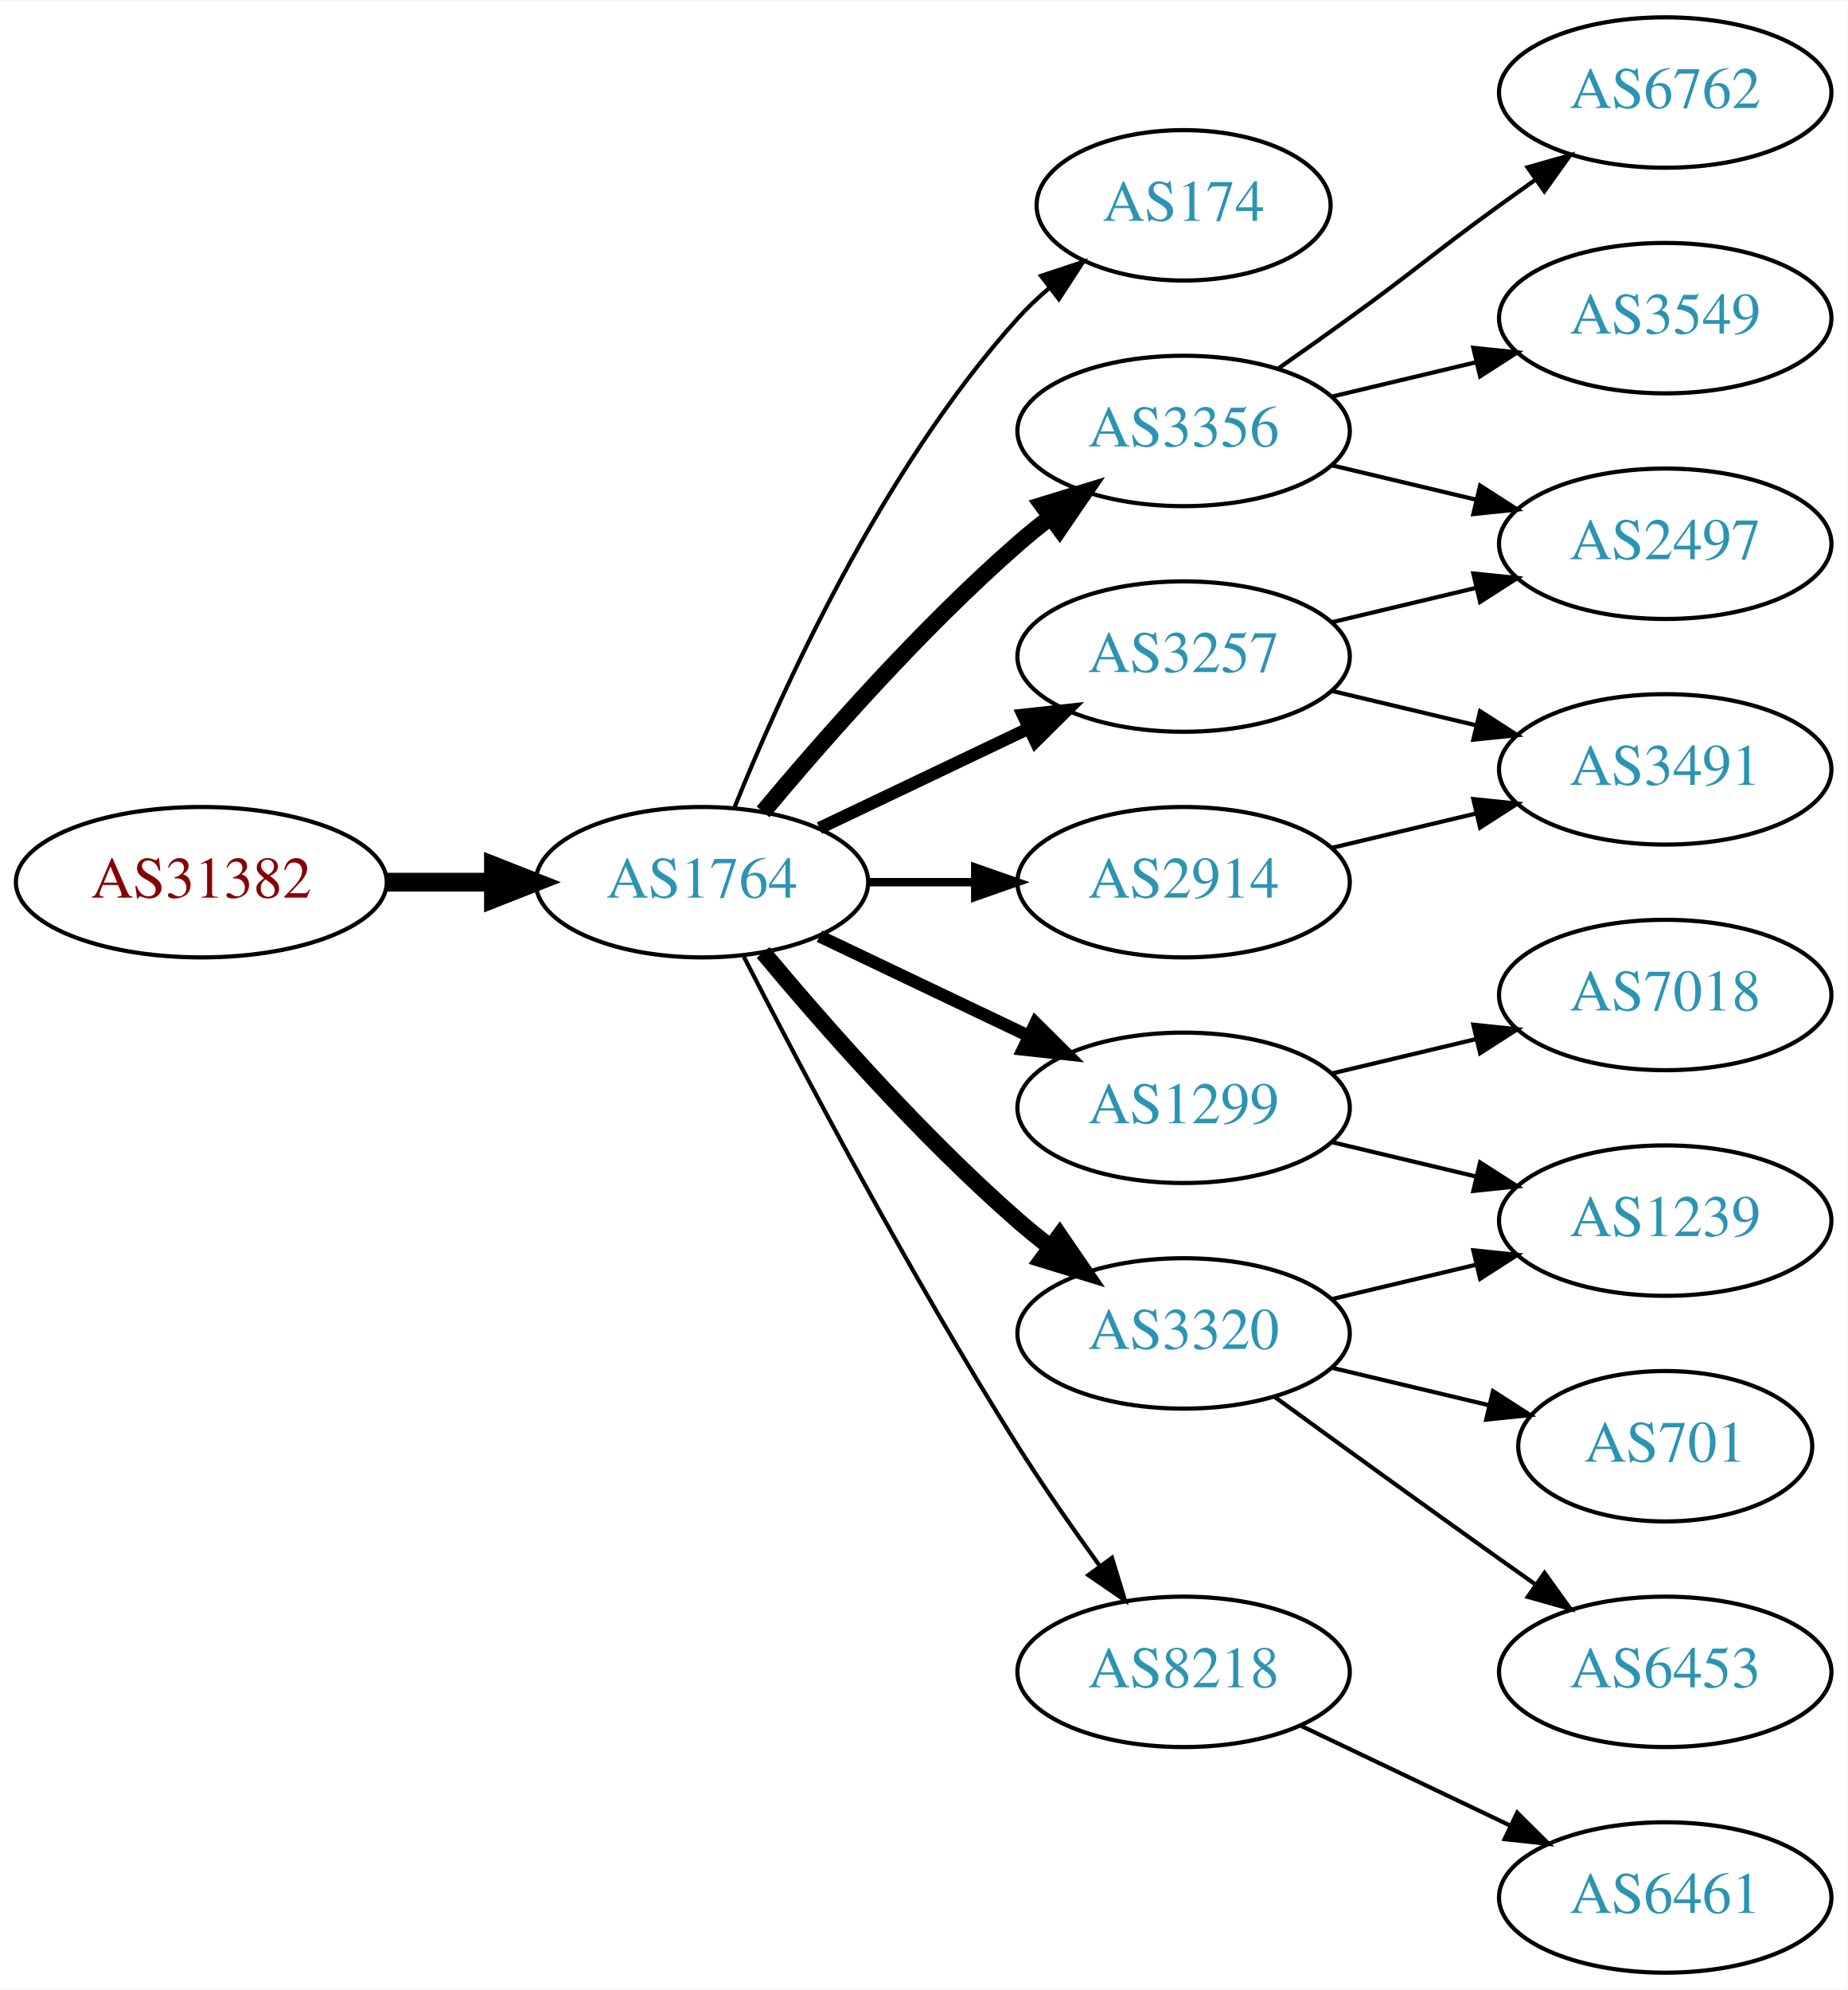
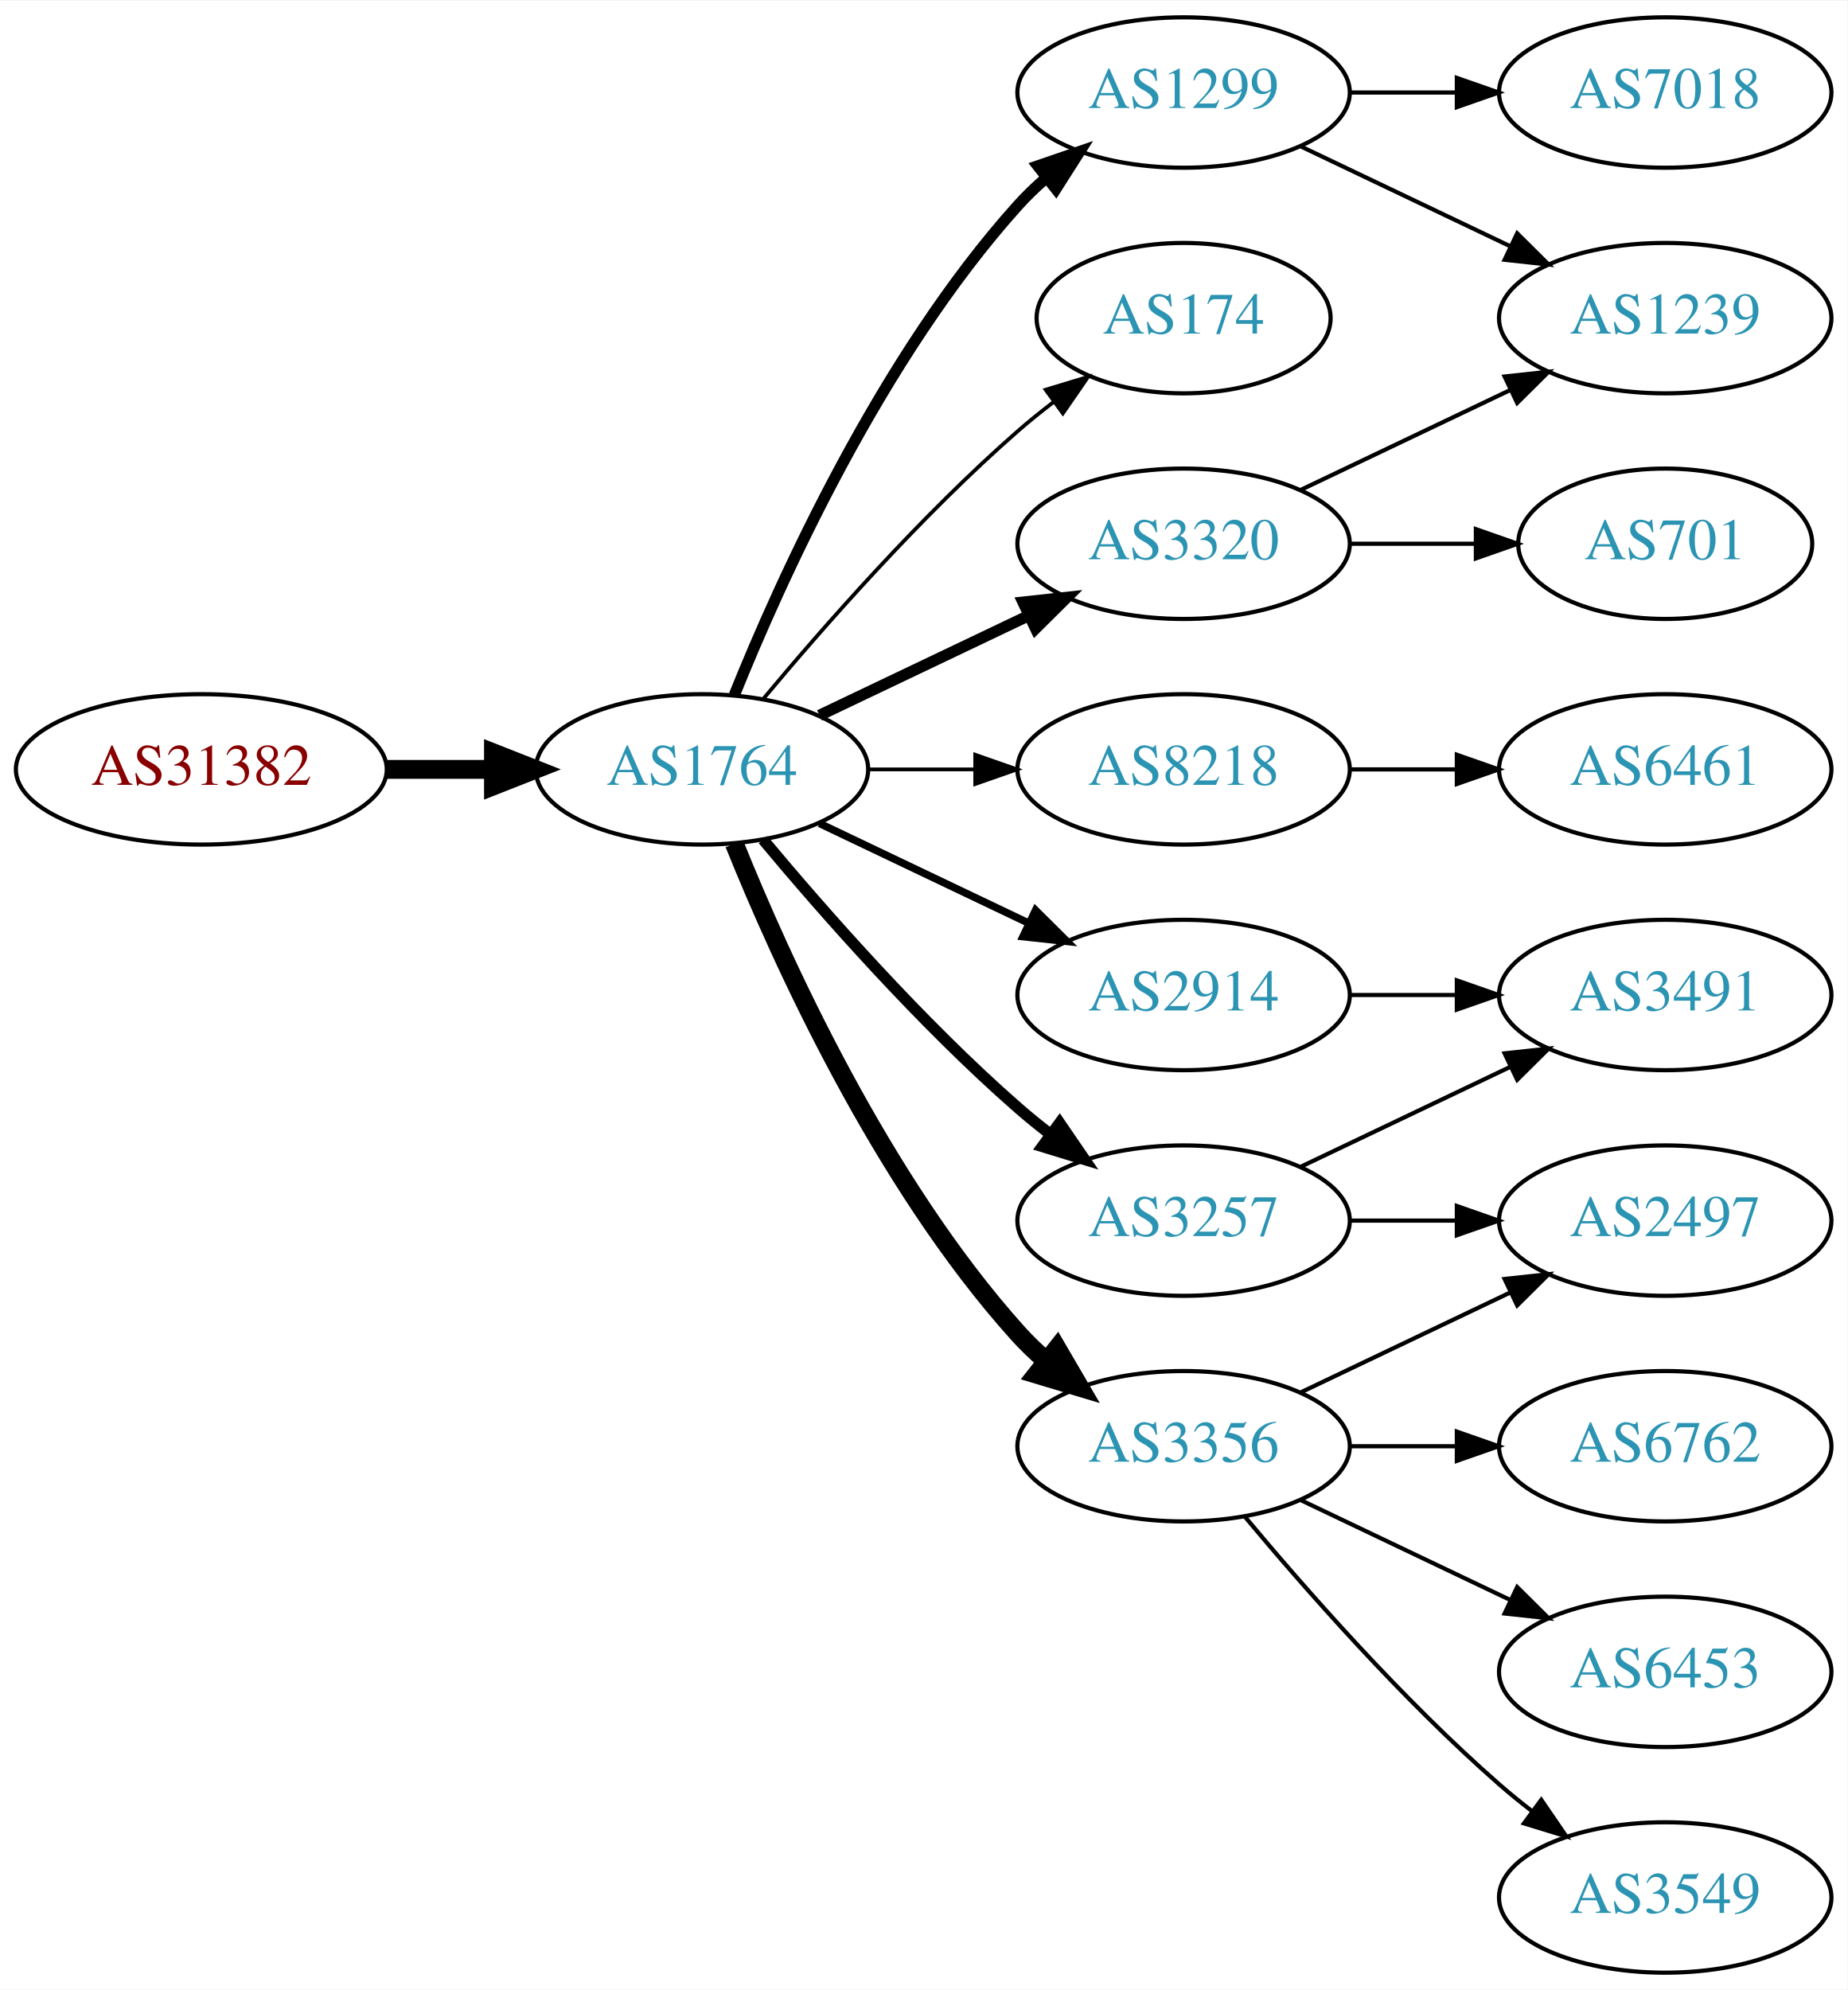
<svg xmlns="http://www.w3.org/2000/svg" xmlns:xlink="http://www.w3.org/1999/xlink" width="442pt" height="476pt" viewBox="0.00 0.00 442.27 476.00">
  <g id="graph0" class="graph" transform="scale(1 1) rotate(0) translate(4 472)">
    <polygon fill="white" stroke="none" points="-4,4 -4,-472 438.271,-472 438.271,4 -4,4" />
    <g id="node1" class="node">
      <g id="a_node1">
        <a xlink:href="/asn/31382" xlink:title="AS31382 ~ Kapsch BusinessCom AG [AT]">
-           <ellipse fill="#ffffff" stroke="black" cx="44.196" cy="-261" rx="44.393" ry="18" />
-           <text text-anchor="middle" x="44.196" y="-257.3" font-family="Times,serif" font-size="14.00" fill="#880000">AS31382</text>
+           <ellipse fill="#ffffff" stroke="black" cx="44.196" cy="-288" rx="44.393" ry="18" />
+           <text text-anchor="middle" x="44.196" y="-284.3" font-family="Times,serif" font-size="14.00" fill="#880000">AS31382</text>
        </a>
      </g>
    </g>
    <g id="node2" class="node">
      <g id="a_node2">
        <a xlink:href="/asn/1764" xlink:title="AS1764 ~ NEXTLAYER-AS [AT]">
-           <ellipse fill="#ffffff" stroke="black" cx="164.039" cy="-261" rx="39.794" ry="18" />
-           <text text-anchor="middle" x="164.039" y="-257.3" font-family="Times,serif" font-size="14.00" fill="#2c94b3">AS1764</text>
+           <ellipse fill="#ffffff" stroke="black" cx="164.039" cy="-288" rx="39.794" ry="18" />
+           <text text-anchor="middle" x="164.039" y="-284.3" font-family="Times,serif" font-size="14.00" fill="#2c94b3">AS1764</text>
        </a>
      </g>
    </g>
    <g id="edge1" class="edge">
-       <path fill="none" stroke="black" stroke-width="4.5" d="M88.407,-261C96.72,-261 105.482,-261 113.965,-261" />
-       <polygon fill="black" stroke="black" stroke-width="4.5" points="114.123,-264.938 124.123,-261 114.123,-257.063 114.123,-264.938" />
+       <path fill="none" stroke="black" stroke-width="4.5" d="M88.407,-288C96.72,-288 105.482,-288 113.965,-288" />
+       <polygon fill="black" stroke="black" stroke-width="4.5" points="114.123,-291.938 124.123,-288 114.123,-284.063 114.123,-291.938" />
    </g>
    <g id="node3" class="node">
      <g id="a_node3">
-         <a xlink:href="/asn/174" xlink:title="AS174 ~ Cogent Communications [US]">
-           <ellipse fill="#ffffff" stroke="black" cx="279.332" cy="-423" rx="35.194" ry="18" />
-           <text text-anchor="middle" x="279.332" y="-419.3" font-family="Times,serif" font-size="14.00" fill="#2c94b3">AS174</text>
+         <a xlink:href="/asn/1299" xlink:title="AS1299 ~ Telia Carrier [EU]">
+           <ellipse fill="#ffffff" stroke="black" cx="279.332" cy="-450" rx="39.794" ry="18" />
+           <text text-anchor="middle" x="279.332" y="-446.3" font-family="Times,serif" font-size="14.00" fill="#2c94b3">AS1299</text>
        </a>
      </g>
    </g>
    <g id="edge2" class="edge">
-       <path fill="none" stroke="black" d="M171.786,-278.787C182.837,-306.243 206.891,-359.578 239.685,-396 242.001,-398.572 244.606,-401.03 247.341,-403.343" />
-       <polygon fill="black" stroke="black" points="245.207,-406.117 255.264,-409.448 249.479,-400.572 245.207,-406.117" />
+       <path fill="none" stroke="black" stroke-width="2.7" d="M171.786,-305.787C182.837,-333.243 206.891,-386.578 239.685,-423 241.688,-425.224 243.906,-427.363 246.239,-429.397" />
+       <polygon fill="black" stroke="black" stroke-width="2.7" points="244.437,-432.433 254.458,-435.873 248.769,-426.935 244.437,-432.433" />
    </g>
    <g id="node4" class="node">
      <g id="a_node4">
-         <a xlink:href="/asn/3356" xlink:title="AS3356 ~ Level 3 Parent, LLC [US]">
-           <ellipse fill="#ffffff" stroke="black" cx="279.332" cy="-369" rx="39.794" ry="18" />
-           <text text-anchor="middle" x="279.332" y="-365.3" font-family="Times,serif" font-size="14.00" fill="#2c94b3">AS3356</text>
+         <a xlink:href="/asn/174" xlink:title="AS174 ~ Cogent Communications [US]">
+           <ellipse fill="#ffffff" stroke="black" cx="279.332" cy="-396" rx="35.194" ry="18" />
+           <text text-anchor="middle" x="279.332" y="-392.3" font-family="Times,serif" font-size="14.00" fill="#2c94b3">AS174</text>
        </a>
      </g>
    </g>
    <g id="edge3" class="edge">
-       <path fill="none" stroke="black" stroke-width="4" d="M178.669,-277.817C192.951,-294.929 216.498,-321.745 239.685,-342 242.151,-344.154 244.789,-346.294 247.487,-348.372" />
-       <polygon fill="black" stroke="black" stroke-width="4" points="245.512,-351.264 255.641,-354.37 249.66,-345.625 245.512,-351.264" />
+       <path fill="none" stroke="black" stroke-width="0.9" d="M178.669,-304.817C192.951,-321.929 216.498,-348.745 239.685,-369 242.355,-371.332 245.228,-373.648 248.158,-375.886" />
+       <polygon fill="black" stroke="black" stroke-width="0.9" points="246.309,-378.87 256.449,-381.939 250.436,-373.216 246.309,-378.87" />
    </g>
    <g id="node5" class="node">
      <g id="a_node5">
-         <a xlink:href="/asn/3257" xlink:title="AS3257 ~ GTT [DE]">
-           <ellipse fill="#ffffff" stroke="black" cx="279.332" cy="-315" rx="39.794" ry="18" />
-           <text text-anchor="middle" x="279.332" y="-311.3" font-family="Times,serif" font-size="14.00" fill="#2c94b3">AS3257</text>
+         <a xlink:href="/asn/8218" xlink:title="AS8218 ~ legacy Neotelecoms [FR]">
+           <ellipse fill="#ffffff" stroke="black" cx="279.332" cy="-288" rx="39.794" ry="18" />
+           <text text-anchor="middle" x="279.332" y="-284.3" font-family="Times,serif" font-size="14.00" fill="#2c94b3">AS8218</text>
        </a>
      </g>
    </g>
    <g id="edge4" class="edge">
-       <path fill="none" stroke="black" stroke-width="3" d="M192.175,-273.934C207.169,-281.081 225.99,-290.052 242.213,-297.785" />
-       <polygon fill="black" stroke="black" stroke-width="3" points="240.884,-301.028 251.417,-302.171 243.895,-294.709 240.884,-301.028" />
+       <path fill="none" stroke="black" stroke-width="0.9" d="M203.711,-288C211.914,-288 220.678,-288 229.21,-288" />
+       <polygon fill="black" stroke="black" stroke-width="0.9" points="229.449,-291.5 239.449,-288 229.449,-284.5 229.449,-291.5" />
    </g>
    <g id="node6" class="node">
      <g id="a_node6">
-         <a xlink:href="/asn/1299" xlink:title="AS1299 ~ Telia Carrier [EU]">
-           <ellipse fill="#ffffff" stroke="black" cx="279.332" cy="-207" rx="39.794" ry="18" />
-           <text text-anchor="middle" x="279.332" y="-203.3" font-family="Times,serif" font-size="14.00" fill="#2c94b3">AS1299</text>
+         <a xlink:href="/asn/3320" xlink:title="AS3320 ~ DTAG [DE]">
+           <ellipse fill="#ffffff" stroke="black" cx="279.332" cy="-342" rx="39.794" ry="18" />
+           <text text-anchor="middle" x="279.332" y="-338.3" font-family="Times,serif" font-size="14.00" fill="#2c94b3">AS3320</text>
        </a>
      </g>
    </g>
    <g id="edge5" class="edge">
-       <path fill="none" stroke="black" stroke-width="3" d="M192.175,-248.066C207.169,-240.919 225.99,-231.948 242.213,-224.215" />
-       <polygon fill="black" stroke="black" stroke-width="3" points="243.895,-227.291 251.417,-219.829 240.884,-220.972 243.895,-227.291" />
+       <path fill="none" stroke="black" stroke-width="2.7" d="M192.175,-300.934C207.169,-308.081 225.99,-317.052 242.213,-324.785" />
+       <polygon fill="black" stroke="black" stroke-width="2.7" points="240.884,-328.028 251.417,-329.171 243.895,-321.709 240.884,-328.028" />
    </g>
    <g id="node7" class="node">
      <g id="a_node7">
-         <a xlink:href="/asn/2914" xlink:title="AS2914 ~ NTT America, Inc. [US]">
-           <ellipse fill="#ffffff" stroke="black" cx="279.332" cy="-261" rx="39.794" ry="18" />
-           <text text-anchor="middle" x="279.332" y="-257.3" font-family="Times,serif" font-size="14.00" fill="#2c94b3">AS2914</text>
+         <a xlink:href="/asn/3257" xlink:title="AS3257 ~ GTT [DE]">
+           <ellipse fill="#ffffff" stroke="black" cx="279.332" cy="-180" rx="39.794" ry="18" />
+           <text text-anchor="middle" x="279.332" y="-176.3" font-family="Times,serif" font-size="14.00" fill="#2c94b3">AS3257</text>
        </a>
      </g>
    </g>
    <g id="edge6" class="edge">
-       <path fill="none" stroke="black" stroke-width="2" d="M203.711,-261C211.914,-261 220.678,-261 229.21,-261" />
-       <polygon fill="black" stroke="black" stroke-width="2" points="229.449,-264.5 239.449,-261 229.449,-257.5 229.449,-264.5" />
+       <path fill="none" stroke="black" stroke-width="2.7" d="M178.669,-271.183C192.951,-254.071 216.498,-227.255 239.685,-207 242.151,-204.846 244.789,-202.706 247.487,-200.628" />
+       <polygon fill="black" stroke="black" stroke-width="2.7" points="249.66,-203.375 255.641,-194.63 245.512,-197.736 249.66,-203.375" />
    </g>
    <g id="node8" class="node">
      <g id="a_node8">
-         <a xlink:href="/asn/3320" xlink:title="AS3320 ~ DTAG [DE]">
-           <ellipse fill="#ffffff" stroke="black" cx="279.332" cy="-153" rx="39.794" ry="18" />
-           <text text-anchor="middle" x="279.332" y="-149.3" font-family="Times,serif" font-size="14.00" fill="#2c94b3">AS3320</text>
+         <a xlink:href="/asn/3356" xlink:title="AS3356 ~ Level 3 Parent, LLC [US]">
+           <ellipse fill="#ffffff" stroke="black" cx="279.332" cy="-126" rx="39.794" ry="18" />
+           <text text-anchor="middle" x="279.332" y="-122.3" font-family="Times,serif" font-size="14.00" fill="#2c94b3">AS3356</text>
        </a>
      </g>
    </g>
    <g id="edge7" class="edge">
-       <path fill="none" stroke="black" stroke-width="4" d="M178.669,-244.183C192.951,-227.071 216.498,-200.255 239.685,-180 242.151,-177.846 244.789,-175.706 247.487,-173.628" />
-       <polygon fill="black" stroke="black" stroke-width="4" points="249.66,-176.375 255.641,-167.63 245.512,-170.736 249.66,-176.375" />
+       <path fill="none" stroke="black" stroke-width="4.5" d="M171.786,-270.213C182.837,-242.757 206.891,-189.422 239.685,-153 241.688,-150.776 243.906,-148.637 246.239,-146.603" />
+       <polygon fill="black" stroke="black" stroke-width="4.5" points="249.04,-149.409 254.458,-140.127 244.166,-143.223 249.04,-149.409" />
    </g>
    <g id="node9" class="node">
      <g id="a_node9">
-         <a xlink:href="/asn/8218" xlink:title="AS8218 ~ legacy Neotelecoms [FR]">
-           <ellipse fill="#ffffff" stroke="black" cx="279.332" cy="-72" rx="39.794" ry="18" />
-           <text text-anchor="middle" x="279.332" y="-68.3" font-family="Times,serif" font-size="14.00" fill="#2c94b3">AS8218</text>
+         <a xlink:href="/asn/2914" xlink:title="AS2914 ~ NTT America, Inc. [US]">
+           <ellipse fill="#ffffff" stroke="black" cx="279.332" cy="-234" rx="39.794" ry="18" />
+           <text text-anchor="middle" x="279.332" y="-230.3" font-family="Times,serif" font-size="14.00" fill="#2c94b3">AS2914</text>
        </a>
      </g>
    </g>
    <g id="edge8" class="edge">
-       <path fill="none" stroke="black" d="M174.065,-243.148C187.501,-216.945 213.95,-166.763 239.685,-126 245.748,-116.396 252.868,-106.187 259.333,-97.261" />
-       <polygon fill="black" stroke="black" points="262.185,-99.291 265.276,-89.157 256.54,-95.152 262.185,-99.291" />
+       <path fill="none" stroke="black" stroke-width="1.8" d="M192.175,-275.066C207.169,-267.919 225.99,-258.948 242.213,-251.215" />
+       <polygon fill="black" stroke="black" stroke-width="1.8" points="243.895,-254.291 251.417,-246.829 240.884,-247.972 243.895,-254.291" />
+     </g>
+     <g id="node11" class="node">
+       <g id="a_node11">
+         <a xlink:href="/asn/7018" xlink:title="AS7018 ~ AT&amp;T Services, Inc. [US]">
+           <ellipse fill="#ffffff" stroke="black" cx="394.625" cy="-450" rx="39.794" ry="18" />
+           <text text-anchor="middle" x="394.625" y="-446.3" font-family="Times,serif" font-size="14.00" fill="#2c94b3">AS7018</text>
+         </a>
+       </g>
+     </g>
+     <g id="edge10" class="edge">
+       <path fill="none" stroke="black" d="M319.004,-450C327.207,-450 335.971,-450 344.503,-450" />
+       <polygon fill="black" stroke="black" points="344.742,-453.5 354.742,-450 344.742,-446.5 344.742,-453.5" />
+     </g>
+     <g id="node12" class="node">
+       <g id="a_node12">
+         <a xlink:href="/asn/1239" xlink:title="AS1239 ~ Sprint [US]">
+           <ellipse fill="#ffffff" stroke="black" cx="394.625" cy="-396" rx="39.794" ry="18" />
+           <text text-anchor="middle" x="394.625" y="-392.3" font-family="Times,serif" font-size="14.00" fill="#2c94b3">AS1239</text>
+         </a>
+       </g>
+     </g>
+     <g id="edge11" class="edge">
+       <path fill="none" stroke="black" d="M307.468,-437.066C322.462,-429.919 341.283,-420.948 357.506,-413.215" />
+       <polygon fill="black" stroke="black" points="359.188,-416.291 366.71,-408.829 356.177,-409.972 359.188,-416.291" />
    </g>
    <g id="node10" class="node">
      <g id="a_node10">
-         <a xlink:href="/asn/6762" xlink:title="AS6762 ~ TELECOM ITALIA SPARKLE S.p.A. [IT]">
-           <ellipse fill="#ffffff" stroke="black" cx="394.625" cy="-450" rx="39.794" ry="18" />
-           <text text-anchor="middle" x="394.625" y="-446.3" font-family="Times,serif" font-size="14.00" fill="#2c94b3">AS6762</text>
+         <a xlink:href="/asn/6461" xlink:title="AS6461 ~ Zayo Bandwidth [US]">
+           <ellipse fill="#ffffff" stroke="black" cx="394.625" cy="-288" rx="39.794" ry="18" />
+           <text text-anchor="middle" x="394.625" y="-284.3" font-family="Times,serif" font-size="14.00" fill="#2c94b3">AS6461</text>
        </a>
      </g>
    </g>
    <g id="edge9" class="edge">
-       <path fill="none" stroke="black" d="M302.089,-384.009C307.623,-387.879 313.542,-392.064 318.978,-396 335.178,-407.729 338.778,-411.271 354.978,-423 357.781,-425.029 360.712,-427.125 363.653,-429.21" />
-       <polygon fill="black" stroke="black" points="361.675,-432.097 371.868,-434.991 365.704,-426.373 361.675,-432.097" />
-     </g>
-     <g id="node11" class="node">
-       <g id="a_node11">
-         <a xlink:href="/asn/3549" xlink:title="AS3549 ~ Level 3 Parent, LLC [US]">
-           <ellipse fill="#ffffff" stroke="black" cx="394.625" cy="-396" rx="39.794" ry="18" />
-           <text text-anchor="middle" x="394.625" y="-392.3" font-family="Times,serif" font-size="14.00" fill="#2c94b3">AS3549</text>
-         </a>
-       </g>
-     </g>
-     <g id="edge10" class="edge">
-       <path fill="none" stroke="black" d="M314.939,-377.248C325.81,-379.838 337.964,-382.735 349.407,-385.462" />
-       <polygon fill="black" stroke="black" points="348.69,-388.889 359.229,-387.803 350.313,-382.08 348.69,-388.889" />
-     </g>
-     <g id="node12" class="node">
-       <g id="a_node12">
-         <a xlink:href="/asn/2497" xlink:title="AS2497 ~ Internet Initiative Japan Inc. [JP]">
-           <ellipse fill="#ffffff" stroke="black" cx="394.625" cy="-342" rx="39.794" ry="18" />
-           <text text-anchor="middle" x="394.625" y="-338.3" font-family="Times,serif" font-size="14.00" fill="#2c94b3">AS2497</text>
-         </a>
-       </g>
-     </g>
-     <g id="edge11" class="edge">
-       <path fill="none" stroke="black" d="M314.939,-360.752C325.81,-358.162 337.964,-355.265 349.407,-352.538" />
-       <polygon fill="black" stroke="black" points="350.313,-355.92 359.229,-350.197 348.69,-349.111 350.313,-355.92" />
-     </g>
-     <g id="edge20" class="edge">
-       <path fill="none" stroke="black" d="M314.939,-323.248C325.81,-325.838 337.964,-328.735 349.407,-331.462" />
-       <polygon fill="black" stroke="black" points="348.69,-334.889 359.229,-333.803 350.313,-328.08 348.69,-334.889" />
+       <path fill="none" stroke="black" d="M319.004,-288C327.207,-288 335.971,-288 344.503,-288" />
+       <polygon fill="black" stroke="black" points="344.742,-291.5 354.742,-288 344.742,-284.5 344.742,-291.5" />
+     </g>
+     <g id="edge12" class="edge">
+       <path fill="none" stroke="black" d="M307.468,-354.934C322.462,-362.081 341.283,-371.052 357.506,-378.785" />
+       <polygon fill="black" stroke="black" points="356.177,-382.028 366.71,-383.171 359.188,-375.709 356.177,-382.028" />
+     </g>
+     <g id="node13" class="node">
+       <g id="a_node13">
+         <a xlink:href="/asn/701" xlink:title="AS701 ~ UUNET [US]">
+           <ellipse fill="#ffffff" stroke="black" cx="394.625" cy="-342" rx="35.194" ry="18" />
+           <text text-anchor="middle" x="394.625" y="-338.3" font-family="Times,serif" font-size="14.00" fill="#2c94b3">AS701</text>
+         </a>
+       </g>
+     </g>
+     <g id="edge13" class="edge">
+       <path fill="none" stroke="black" d="M319.004,-342C328.709,-342 339.2,-342 349.163,-342" />
+       <polygon fill="black" stroke="black" points="349.299,-345.5 359.299,-342 349.299,-338.5 349.299,-345.5" />
+     </g>
+     <g id="node14" class="node">
+       <g id="a_node14">
+         <a xlink:href="/asn/3491" xlink:title="AS3491 ~ PCCW Global, Inc. [US]">
+           <ellipse fill="#ffffff" stroke="black" cx="394.625" cy="-234" rx="39.794" ry="18" />
+           <text text-anchor="middle" x="394.625" y="-230.3" font-family="Times,serif" font-size="14.00" fill="#2c94b3">AS3491</text>
+         </a>
+       </g>
+     </g>
+     <g id="edge14" class="edge">
+       <path fill="none" stroke="black" d="M307.468,-192.934C322.462,-200.081 341.283,-209.052 357.506,-216.785" />
+       <polygon fill="black" stroke="black" points="356.177,-220.028 366.71,-221.171 359.188,-213.709 356.177,-220.028" />
    </g>
    <g id="node15" class="node">
      <g id="a_node15">
-         <a xlink:href="/asn/3491" xlink:title="AS3491 ~ PCCW Global, Inc. [US]">
-           <ellipse fill="#ffffff" stroke="black" cx="394.625" cy="-288" rx="39.794" ry="18" />
-           <text text-anchor="middle" x="394.625" y="-284.3" font-family="Times,serif" font-size="14.00" fill="#2c94b3">AS3491</text>
-         </a>
-       </g>
-     </g>
-     <g id="edge19" class="edge">
-       <path fill="none" stroke="black" d="M314.939,-306.752C325.81,-304.162 337.964,-301.265 349.407,-298.538" />
-       <polygon fill="black" stroke="black" points="350.313,-301.92 359.229,-296.197 348.69,-295.111 350.313,-301.92" />
-     </g>
-     <g id="node13" class="node">
-       <g id="a_node13">
-         <a xlink:href="/asn/7018" xlink:title="AS7018 ~ ATT-INTERNET4 [US]">
-           <ellipse fill="#ffffff" stroke="black" cx="394.625" cy="-234" rx="39.794" ry="18" />
-           <text text-anchor="middle" x="394.625" y="-230.3" font-family="Times,serif" font-size="14.00" fill="#2c94b3">AS7018</text>
-         </a>
-       </g>
-     </g>
-     <g id="edge12" class="edge">
-       <path fill="none" stroke="black" d="M314.939,-215.248C325.81,-217.838 337.964,-220.735 349.407,-223.462" />
-       <polygon fill="black" stroke="black" points="348.69,-226.889 359.229,-225.803 350.313,-220.08 348.69,-226.889" />
-     </g>
-     <g id="node14" class="node">
-       <g id="a_node14">
-         <a xlink:href="/asn/1239" xlink:title="AS1239 ~ Sprint [US]">
+         <a xlink:href="/asn/2497" xlink:title="AS2497 ~ Internet Initiative Japan Inc. [JP]">
          <ellipse fill="#ffffff" stroke="black" cx="394.625" cy="-180" rx="39.794" ry="18" />
-           <text text-anchor="middle" x="394.625" y="-176.3" font-family="Times,serif" font-size="14.00" fill="#2c94b3">AS1239</text>
-         </a>
-       </g>
-     </g>
-     <g id="edge13" class="edge">
-       <path fill="none" stroke="black" d="M314.939,-198.752C325.81,-196.162 337.964,-193.265 349.407,-190.538" />
-       <polygon fill="black" stroke="black" points="350.313,-193.92 359.229,-188.197 348.69,-187.111 350.313,-193.92" />
-     </g>
-     <g id="edge14" class="edge">
-       <path fill="none" stroke="black" d="M314.939,-269.248C325.81,-271.838 337.964,-274.735 349.407,-277.462" />
-       <polygon fill="black" stroke="black" points="348.69,-280.889 359.229,-279.803 350.313,-274.08 348.69,-280.889" />
+           <text text-anchor="middle" x="394.625" y="-176.3" font-family="Times,serif" font-size="14.00" fill="#2c94b3">AS2497</text>
+         </a>
+       </g>
    </g>
    <g id="edge15" class="edge">
-       <path fill="none" stroke="black" d="M314.939,-161.248C325.81,-163.838 337.964,-166.735 349.407,-169.462" />
-       <polygon fill="black" stroke="black" points="348.69,-172.889 359.229,-171.803 350.313,-166.08 348.69,-172.889" />
+       <path fill="none" stroke="black" d="M319.004,-180C327.207,-180 335.971,-180 344.503,-180" />
+       <polygon fill="black" stroke="black" points="344.742,-183.5 354.742,-180 344.742,-176.5 344.742,-183.5" />
+     </g>
+     <g id="edge17" class="edge">
+       <path fill="none" stroke="black" d="M307.468,-138.934C322.462,-146.081 341.283,-155.052 357.506,-162.785" />
+       <polygon fill="black" stroke="black" points="356.177,-166.028 366.71,-167.171 359.188,-159.709 356.177,-166.028" />
    </g>
    <g id="node16" class="node">
      <g id="a_node16">
-         <a xlink:href="/asn/701" xlink:title="AS701 ~ UUNET [US]">
-           <ellipse fill="#ffffff" stroke="black" cx="394.625" cy="-126" rx="35.194" ry="18" />
-           <text text-anchor="middle" x="394.625" y="-122.3" font-family="Times,serif" font-size="14.00" fill="#2c94b3">AS701</text>
+         <a xlink:href="/asn/6762" xlink:title="AS6762 ~ TELECOM ITALIA SPARKLE S.p.A. [IT]">
+           <ellipse fill="#ffffff" stroke="black" cx="394.625" cy="-126" rx="39.794" ry="18" />
+           <text text-anchor="middle" x="394.625" y="-122.3" font-family="Times,serif" font-size="14.00" fill="#2c94b3">AS6762</text>
        </a>
      </g>
    </g>
    <g id="edge16" class="edge">
-       <path fill="none" stroke="black" d="M314.939,-144.752C326.733,-141.942 340.038,-138.771 352.306,-135.847" />
-       <polygon fill="black" stroke="black" points="353.394,-139.186 362.311,-133.463 351.772,-132.376 353.394,-139.186" />
+       <path fill="none" stroke="black" d="M319.004,-126C327.207,-126 335.971,-126 344.503,-126" />
+       <polygon fill="black" stroke="black" points="344.742,-129.5 354.742,-126 344.742,-122.5 344.742,-129.5" />
    </g>
    <g id="node17" class="node">
      <g id="a_node17">
        <a xlink:href="/asn/6453" xlink:title="AS6453 ~ TATA COMMUNICATIONS (AMERICA) INC [US]">
          <ellipse fill="#ffffff" stroke="black" cx="394.625" cy="-72" rx="39.794" ry="18" />
          <text text-anchor="middle" x="394.625" y="-68.3" font-family="Times,serif" font-size="14.00" fill="#2c94b3">AS6453</text>
        </a>
      </g>
    </g>
-     <g id="edge17" class="edge">
-       <path fill="none" stroke="black" d="M301.18,-137.778C316.114,-126.909 336.727,-111.975 354.978,-99 357.799,-96.995 360.742,-94.915 363.69,-92.841" />
-       <polygon fill="black" stroke="black" points="365.736,-95.681 371.914,-87.074 361.717,-89.95 365.736,-95.681" />
+     <g id="edge18" class="edge">
+       <path fill="none" stroke="black" d="M307.468,-113.066C322.462,-105.919 341.283,-96.948 357.506,-89.215" />
+       <polygon fill="black" stroke="black" points="359.188,-92.291 366.71,-84.829 356.177,-85.972 359.188,-92.291" />
    </g>
    <g id="node18" class="node">
      <g id="a_node18">
-         <a xlink:href="/asn/6461" xlink:title="AS6461 ~ Zayo Bandwidth [US]">
+         <a xlink:href="/asn/3549" xlink:title="AS3549 ~ Level 3 Parent, LLC [US]">
          <ellipse fill="#ffffff" stroke="black" cx="394.625" cy="-18" rx="39.794" ry="18" />
-           <text text-anchor="middle" x="394.625" y="-14.3" font-family="Times,serif" font-size="14.00" fill="#2c94b3">AS6461</text>
-         </a>
-       </g>
-     </g>
-     <g id="edge18" class="edge">
-       <path fill="none" stroke="black" d="M307.468,-59.066C322.462,-51.919 341.283,-42.948 357.506,-35.215" />
-       <polygon fill="black" stroke="black" points="359.188,-38.291 366.71,-30.829 356.177,-31.972 359.188,-38.291" />
+           <text text-anchor="middle" x="394.625" y="-14.3" font-family="Times,serif" font-size="14.00" fill="#2c94b3">AS3549</text>
+         </a>
+       </g>
+     </g>
+     <g id="edge19" class="edge">
+       <path fill="none" stroke="black" d="M293.962,-109.183C308.244,-92.071 331.791,-65.255 354.978,-45 357.444,-42.846 360.082,-40.706 362.78,-38.628" />
+       <polygon fill="black" stroke="black" points="364.953,-41.375 370.934,-32.63 360.805,-35.736 364.953,-41.375" />
+     </g>
+     <g id="edge20" class="edge">
+       <path fill="none" stroke="black" d="M319.004,-234C327.207,-234 335.971,-234 344.503,-234" />
+       <polygon fill="black" stroke="black" points="344.742,-237.5 354.742,-234 344.742,-230.5 344.742,-237.5" />
    </g>
  </g>
</svg>
